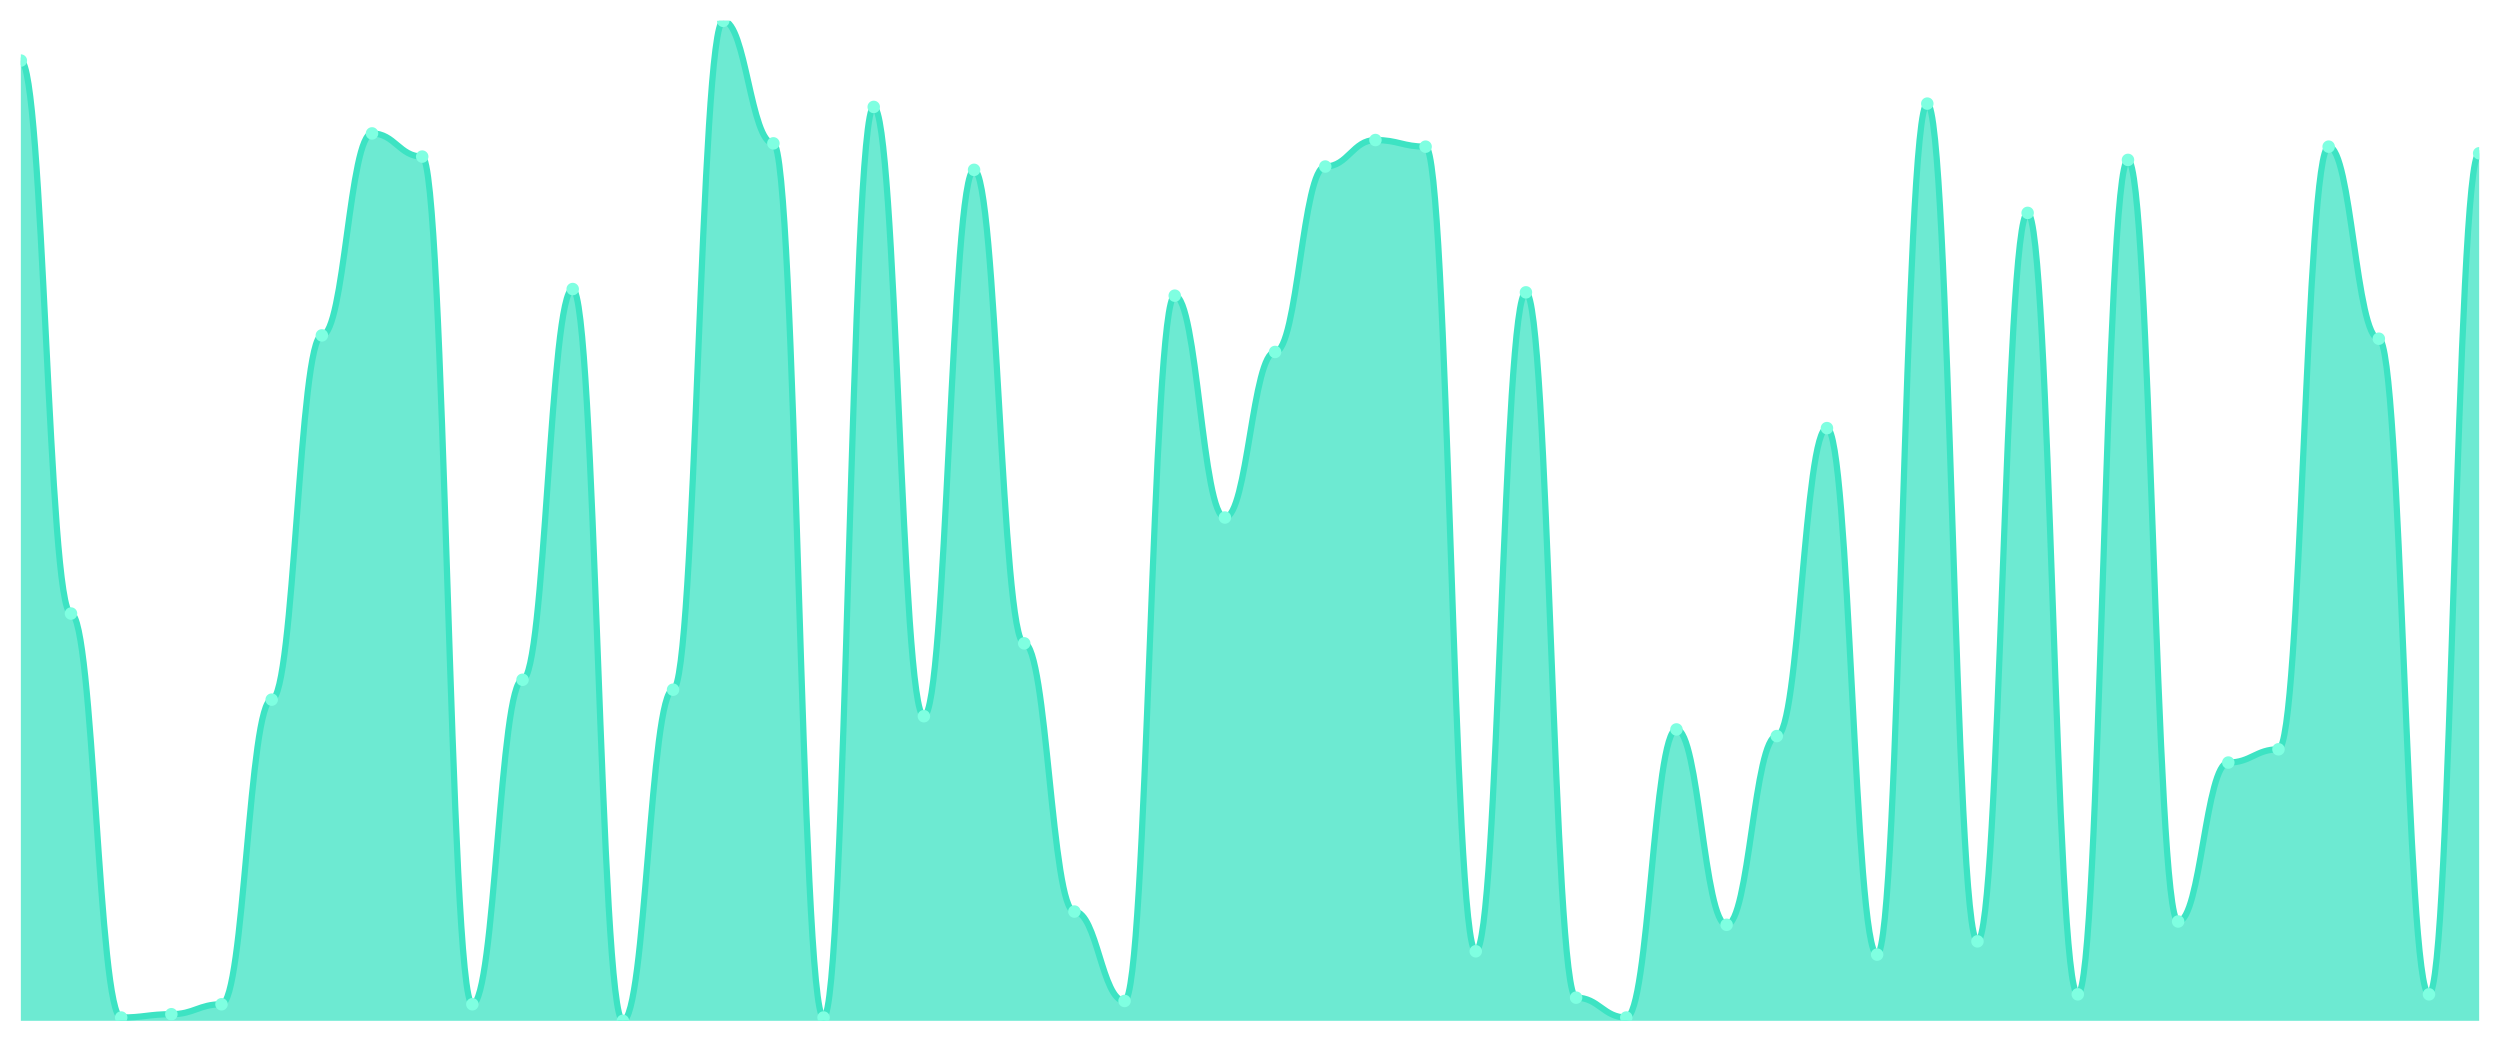
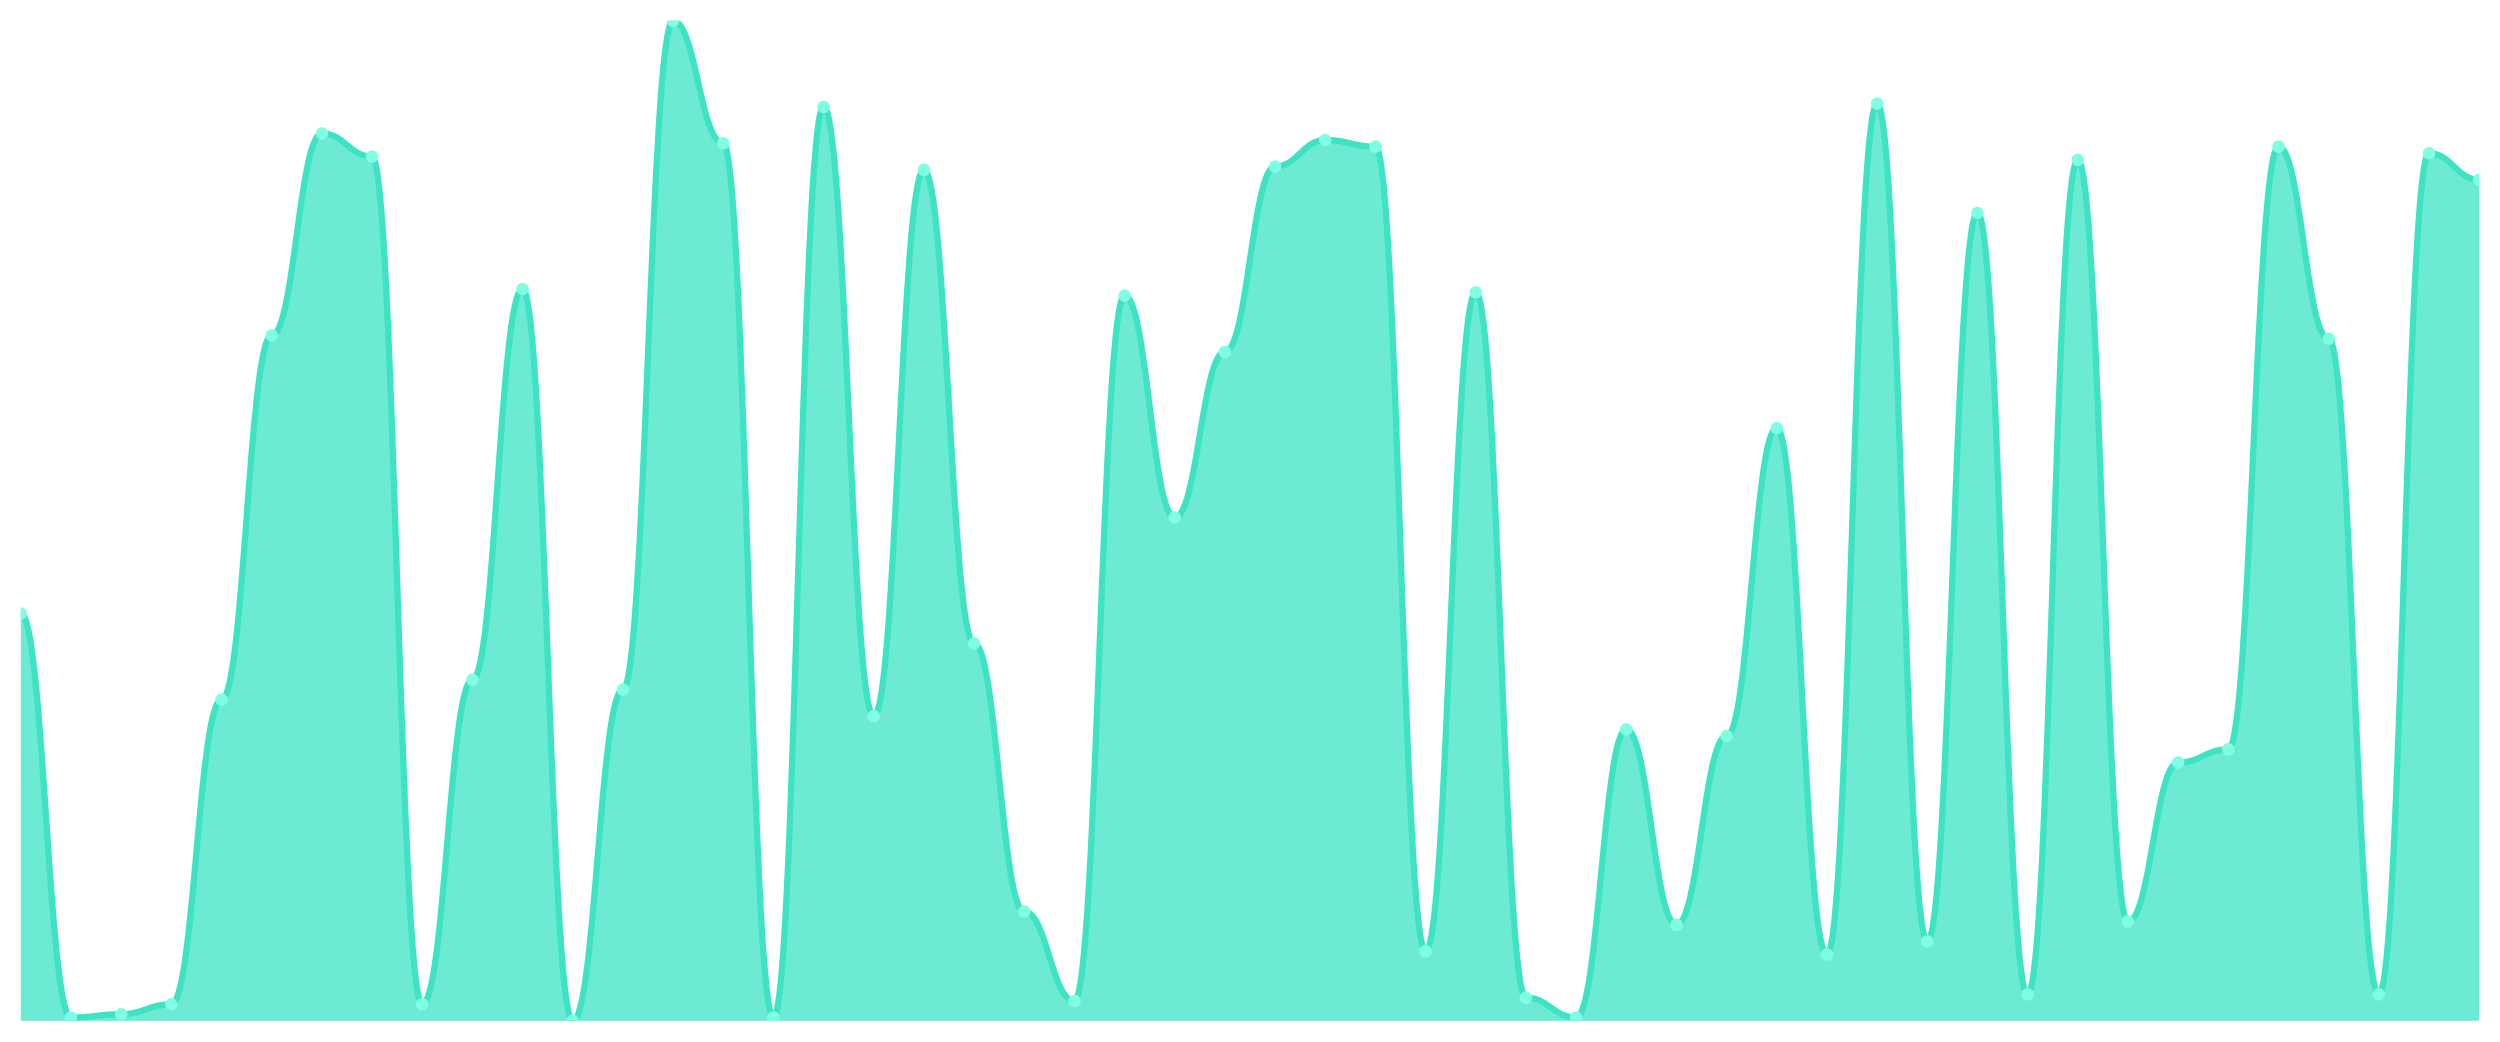
<svg xmlns="http://www.w3.org/2000/svg" viewBox="0 0 1200 500" width="1200" height="500">
  <defs>
    <clipPath id="c">
      <rect x="10" y="10" width="1180" height="480" />
    </clipPath>
  </defs>
  <rect width="1200" height="500" fill="none" />
  <g clip-path="url(#c)">
-     <path d="M 10,490 L 10,29.073 C 20.837,29.073 23.245,294.503 34.082,294.503 C 44.918,294.503 47.327,488.411 58.163,488.411 C 69,488.411 71.408,486.821 82.245,486.821 C 93.082,486.821 95.49,482.053 106.327,482.053 C 117.163,482.053 119.571,335.828 130.408,335.828 C 141.245,335.828 143.653,160.993 154.49,160.993 C 165.327,160.993 167.735,64.04 178.571,64.04 C 189.408,64.04 191.816,75.166 202.653,75.166 C 213.49,75.166 215.898,482.053 226.735,482.053 C 237.571,482.053 239.98,326.291 250.816,326.291 C 261.653,326.291 264.061,138.742 274.898,138.742 C 285.735,138.742 288.143,490 298.98,490 C 309.816,490 312.224,331.06 323.061,331.06 C 333.898,331.06 336.306,10 347.143,10 C 357.98,10 360.388,68.808 371.224,68.808 C 382.061,68.808 384.469,488.411 395.306,488.411 C 406.143,488.411 408.551,51.325 419.388,51.325 C 430.224,51.325 432.633,343.775 443.469,343.775 C 454.306,343.775 456.714,81.523 467.551,81.523 C 478.388,81.523 480.796,308.808 491.633,308.808 C 502.469,308.808 504.878,437.55 515.714,437.55 C 526.551,437.55 528.959,480.464 539.796,480.464 C 550.633,480.464 553.041,141.921 563.878,141.921 C 574.714,141.921 577.122,248.411 587.959,248.411 C 598.796,248.411 601.204,168.94 612.041,168.94 C 622.878,168.94 625.286,79.934 636.122,79.934 C 646.959,79.934 649.367,67.219 660.204,67.219 C 671.041,67.219 673.449,70.397 684.286,70.397 C 695.122,70.397 697.531,456.623 708.367,456.623 C 719.204,456.623 721.612,140.331 732.449,140.331 C 743.286,140.331 745.694,478.874 756.531,478.874 C 767.367,478.874 769.776,488.411 780.612,488.411 C 791.449,488.411 793.857,350.132 804.694,350.132 C 815.531,350.132 817.939,443.907 828.776,443.907 C 839.612,443.907 842.02,353.311 852.857,353.311 C 863.694,353.311 866.102,205.497 876.939,205.497 C 887.776,205.497 890.184,458.212 901.02,458.212 C 911.857,458.212 914.265,49.735 925.102,49.735 C 935.939,49.735 938.347,451.854 949.184,451.854 C 960.02,451.854 962.429,102.185 973.265,102.185 C 984.102,102.185 986.51,477.285 997.347,477.285 C 1008.184,477.285 1010.592,76.755 1021.429,76.755 C 1032.265,76.755 1034.673,442.318 1045.51,442.318 C 1056.347,442.318 1058.755,366.026 1069.592,366.026 C 1080.429,366.026 1082.837,359.669 1093.673,359.669 C 1104.51,359.669 1106.918,70.397 1117.755,70.397 C 1128.592,70.397 1131,162.583 1141.837,162.583 C 1152.673,162.583 1155.082,477.285 1165.918,477.285 C 1176.755,477.285 1179.163,73.576 1190,73.576 L 1190,490 Z" fill="rgba(61,227,195,0.75)" />
-     <path d="M 10,29.073 C 20.837,29.073 23.245,294.503 34.082,294.503 C 44.918,294.503 47.327,488.411 58.163,488.411 C 69,488.411 71.408,486.821 82.245,486.821 C 93.082,486.821 95.49,482.053 106.327,482.053 C 117.163,482.053 119.571,335.828 130.408,335.828 C 141.245,335.828 143.653,160.993 154.49,160.993 C 165.327,160.993 167.735,64.04 178.571,64.04 C 189.408,64.04 191.816,75.166 202.653,75.166 C 213.49,75.166 215.898,482.053 226.735,482.053 C 237.571,482.053 239.98,326.291 250.816,326.291 C 261.653,326.291 264.061,138.742 274.898,138.742 C 285.735,138.742 288.143,490 298.98,490 C 309.816,490 312.224,331.06 323.061,331.06 C 333.898,331.06 336.306,10 347.143,10 C 357.98,10 360.388,68.808 371.224,68.808 C 382.061,68.808 384.469,488.411 395.306,488.411 C 406.143,488.411 408.551,51.325 419.388,51.325 C 430.224,51.325 432.633,343.775 443.469,343.775 C 454.306,343.775 456.714,81.523 467.551,81.523 C 478.388,81.523 480.796,308.808 491.633,308.808 C 502.469,308.808 504.878,437.55 515.714,437.55 C 526.551,437.55 528.959,480.464 539.796,480.464 C 550.633,480.464 553.041,141.921 563.878,141.921 C 574.714,141.921 577.122,248.411 587.959,248.411 C 598.796,248.411 601.204,168.94 612.041,168.94 C 622.878,168.94 625.286,79.934 636.122,79.934 C 646.959,79.934 649.367,67.219 660.204,67.219 C 671.041,67.219 673.449,70.397 684.286,70.397 C 695.122,70.397 697.531,456.623 708.367,456.623 C 719.204,456.623 721.612,140.331 732.449,140.331 C 743.286,140.331 745.694,478.874 756.531,478.874 C 767.367,478.874 769.776,488.411 780.612,488.411 C 791.449,488.411 793.857,350.132 804.694,350.132 C 815.531,350.132 817.939,443.907 828.776,443.907 C 839.612,443.907 842.02,353.311 852.857,353.311 C 863.694,353.311 866.102,205.497 876.939,205.497 C 887.776,205.497 890.184,458.212 901.02,458.212 C 911.857,458.212 914.265,49.735 925.102,49.735 C 935.939,49.735 938.347,451.854 949.184,451.854 C 960.02,451.854 962.429,102.185 973.265,102.185 C 984.102,102.185 986.51,477.285 997.347,477.285 C 1008.184,477.285 1010.592,76.755 1021.429,76.755 C 1032.265,76.755 1034.673,442.318 1045.51,442.318 C 1056.347,442.318 1058.755,366.026 1069.592,366.026 C 1080.429,366.026 1082.837,359.669 1093.673,359.669 C 1104.51,359.669 1106.918,70.397 1117.755,70.397 C 1128.592,70.397 1131,162.583 1141.837,162.583 C 1152.673,162.583 1155.082,477.285 1165.918,477.285 C 1176.755,477.285 1179.163,73.576 1190,73.576" fill="none" stroke="#3de3c3" stroke-width="3" stroke-linecap="round" stroke-linejoin="round" />
-     <circle cx="10" cy="29.073" r="3" fill="#7fffe1" />
-     <circle cx="34.082" cy="294.503" r="3" fill="#7fffe1" />
-     <circle cx="58.163" cy="488.411" r="3" fill="#7fffe1" />
-     <circle cx="82.245" cy="486.821" r="3" fill="#7fffe1" />
-     <circle cx="106.327" cy="482.053" r="3" fill="#7fffe1" />
-     <circle cx="130.408" cy="335.828" r="3" fill="#7fffe1" />
-     <circle cx="154.49" cy="160.993" r="3" fill="#7fffe1" />
-     <circle cx="178.571" cy="64.04" r="3" fill="#7fffe1" />
-     <circle cx="202.653" cy="75.166" r="3" fill="#7fffe1" />
-     <circle cx="226.735" cy="482.053" r="3" fill="#7fffe1" />
-     <circle cx="250.816" cy="326.291" r="3" fill="#7fffe1" />
-     <circle cx="274.898" cy="138.742" r="3" fill="#7fffe1" />
-     <circle cx="298.98" cy="490" r="3" fill="#7fffe1" />
-     <circle cx="323.061" cy="331.06" r="3" fill="#7fffe1" />
-     <circle cx="347.143" cy="10" r="3" fill="#7fffe1" />
-     <circle cx="371.224" cy="68.808" r="3" fill="#7fffe1" />
-     <circle cx="395.306" cy="488.411" r="3" fill="#7fffe1" />
-     <circle cx="419.388" cy="51.325" r="3" fill="#7fffe1" />
-     <circle cx="443.469" cy="343.775" r="3" fill="#7fffe1" />
-     <circle cx="467.551" cy="81.523" r="3" fill="#7fffe1" />
-     <circle cx="491.633" cy="308.808" r="3" fill="#7fffe1" />
-     <circle cx="515.714" cy="437.55" r="3" fill="#7fffe1" />
-     <circle cx="539.796" cy="480.464" r="3" fill="#7fffe1" />
-     <circle cx="563.878" cy="141.921" r="3" fill="#7fffe1" />
-     <circle cx="587.959" cy="248.411" r="3" fill="#7fffe1" />
-     <circle cx="612.041" cy="168.94" r="3" fill="#7fffe1" />
-     <circle cx="636.122" cy="79.934" r="3" fill="#7fffe1" />
-     <circle cx="660.204" cy="67.219" r="3" fill="#7fffe1" />
-     <circle cx="684.286" cy="70.397" r="3" fill="#7fffe1" />
-     <circle cx="708.367" cy="456.623" r="3" fill="#7fffe1" />
-     <circle cx="732.449" cy="140.331" r="3" fill="#7fffe1" />
-     <circle cx="756.531" cy="478.874" r="3" fill="#7fffe1" />
-     <circle cx="780.612" cy="488.411" r="3" fill="#7fffe1" />
-     <circle cx="804.694" cy="350.132" r="3" fill="#7fffe1" />
-     <circle cx="828.776" cy="443.907" r="3" fill="#7fffe1" />
-     <circle cx="852.857" cy="353.311" r="3" fill="#7fffe1" />
-     <circle cx="876.939" cy="205.497" r="3" fill="#7fffe1" />
-     <circle cx="901.02" cy="458.212" r="3" fill="#7fffe1" />
-     <circle cx="925.102" cy="49.735" r="3" fill="#7fffe1" />
-     <circle cx="949.184" cy="451.854" r="3" fill="#7fffe1" />
-     <circle cx="973.265" cy="102.185" r="3" fill="#7fffe1" />
-     <circle cx="997.347" cy="477.285" r="3" fill="#7fffe1" />
-     <circle cx="1021.429" cy="76.755" r="3" fill="#7fffe1" />
-     <circle cx="1045.51" cy="442.318" r="3" fill="#7fffe1" />
-     <circle cx="1069.592" cy="366.026" r="3" fill="#7fffe1" />
-     <circle cx="1093.673" cy="359.669" r="3" fill="#7fffe1" />
-     <circle cx="1117.755" cy="70.397" r="3" fill="#7fffe1" />
-     <circle cx="1141.837" cy="162.583" r="3" fill="#7fffe1" />
-     <circle cx="1165.918" cy="477.285" r="3" fill="#7fffe1" />
-     <circle cx="1190" cy="73.576" r="3" fill="#7fffe1" />
+     <path d="M 10,490 L 10,294.503 C 20.837,294.503 23.245,488.411 34.082,488.411 C 44.918,488.411 47.327,486.821 58.163,486.821 C 69,486.821 71.408,482.053 82.245,482.053 C 93.082,482.053 95.49,335.828 106.327,335.828 C 117.163,335.828 119.571,160.993 130.408,160.993 C 141.245,160.993 143.653,64.04 154.49,64.04 C 165.327,64.04 167.735,75.166 178.571,75.166 C 189.408,75.166 191.816,482.053 202.653,482.053 C 213.49,482.053 215.898,326.291 226.735,326.291 C 237.571,326.291 239.98,138.742 250.816,138.742 C 261.653,138.742 264.061,490 274.898,490 C 285.735,490 288.143,331.06 298.98,331.06 C 309.816,331.06 312.224,10 323.061,10 C 333.898,10 336.306,68.808 347.143,68.808 C 357.98,68.808 360.388,488.411 371.224,488.411 C 382.061,488.411 384.469,51.325 395.306,51.325 C 406.143,51.325 408.551,343.775 419.388,343.775 C 430.224,343.775 432.633,81.523 443.469,81.523 C 454.306,81.523 456.714,308.808 467.551,308.808 C 478.388,308.808 480.796,437.55 491.633,437.55 C 502.469,437.55 504.878,480.464 515.714,480.464 C 526.551,480.464 528.959,141.921 539.796,141.921 C 550.633,141.921 553.041,248.411 563.878,248.411 C 574.714,248.411 577.122,168.94 587.959,168.94 C 598.796,168.94 601.204,79.934 612.041,79.934 C 622.878,79.934 625.286,67.219 636.122,67.219 C 646.959,67.219 649.367,70.397 660.204,70.397 C 671.041,70.397 673.449,456.623 684.286,456.623 C 695.122,456.623 697.531,140.331 708.367,140.331 C 719.204,140.331 721.612,478.874 732.449,478.874 C 743.286,478.874 745.694,488.411 756.531,488.411 C 767.367,488.411 769.776,350.132 780.612,350.132 C 791.449,350.132 793.857,443.907 804.694,443.907 C 815.531,443.907 817.939,353.311 828.776,353.311 C 839.612,353.311 842.02,205.497 852.857,205.497 C 863.694,205.497 866.102,458.212 876.939,458.212 C 887.776,458.212 890.184,49.735 901.02,49.735 C 911.857,49.735 914.265,451.854 925.102,451.854 C 935.939,451.854 938.347,102.185 949.184,102.185 C 960.02,102.185 962.429,477.285 973.265,477.285 C 984.102,477.285 986.51,76.755 997.347,76.755 C 1008.184,76.755 1010.592,442.318 1021.429,442.318 C 1032.265,442.318 1034.673,366.026 1045.51,366.026 C 1056.347,366.026 1058.755,359.669 1069.592,359.669 C 1080.429,359.669 1082.837,70.397 1093.673,70.397 C 1104.51,70.397 1106.918,162.583 1117.755,162.583 C 1128.592,162.583 1131,477.285 1141.837,477.285 C 1152.673,477.285 1155.082,73.576 1165.918,73.576 C 1176.755,73.576 1179.163,86.291 1190,86.291 L 1190,490 Z" fill="rgba(61,227,195,0.75)" />
+     <path d="M 10,294.503 C 20.837,294.503 23.245,488.411 34.082,488.411 C 44.918,488.411 47.327,486.821 58.163,486.821 C 69,486.821 71.408,482.053 82.245,482.053 C 93.082,482.053 95.49,335.828 106.327,335.828 C 117.163,335.828 119.571,160.993 130.408,160.993 C 141.245,160.993 143.653,64.04 154.49,64.04 C 165.327,64.04 167.735,75.166 178.571,75.166 C 189.408,75.166 191.816,482.053 202.653,482.053 C 213.49,482.053 215.898,326.291 226.735,326.291 C 237.571,326.291 239.98,138.742 250.816,138.742 C 261.653,138.742 264.061,490 274.898,490 C 285.735,490 288.143,331.06 298.98,331.06 C 309.816,331.06 312.224,10 323.061,10 C 333.898,10 336.306,68.808 347.143,68.808 C 357.98,68.808 360.388,488.411 371.224,488.411 C 382.061,488.411 384.469,51.325 395.306,51.325 C 406.143,51.325 408.551,343.775 419.388,343.775 C 430.224,343.775 432.633,81.523 443.469,81.523 C 454.306,81.523 456.714,308.808 467.551,308.808 C 478.388,308.808 480.796,437.55 491.633,437.55 C 502.469,437.55 504.878,480.464 515.714,480.464 C 526.551,480.464 528.959,141.921 539.796,141.921 C 550.633,141.921 553.041,248.411 563.878,248.411 C 574.714,248.411 577.122,168.94 587.959,168.94 C 598.796,168.94 601.204,79.934 612.041,79.934 C 622.878,79.934 625.286,67.219 636.122,67.219 C 646.959,67.219 649.367,70.397 660.204,70.397 C 671.041,70.397 673.449,456.623 684.286,456.623 C 695.122,456.623 697.531,140.331 708.367,140.331 C 719.204,140.331 721.612,478.874 732.449,478.874 C 743.286,478.874 745.694,488.411 756.531,488.411 C 767.367,488.411 769.776,350.132 780.612,350.132 C 791.449,350.132 793.857,443.907 804.694,443.907 C 815.531,443.907 817.939,353.311 828.776,353.311 C 839.612,353.311 842.02,205.497 852.857,205.497 C 863.694,205.497 866.102,458.212 876.939,458.212 C 887.776,458.212 890.184,49.735 901.02,49.735 C 911.857,49.735 914.265,451.854 925.102,451.854 C 935.939,451.854 938.347,102.185 949.184,102.185 C 960.02,102.185 962.429,477.285 973.265,477.285 C 984.102,477.285 986.51,76.755 997.347,76.755 C 1008.184,76.755 1010.592,442.318 1021.429,442.318 C 1032.265,442.318 1034.673,366.026 1045.51,366.026 C 1056.347,366.026 1058.755,359.669 1069.592,359.669 C 1080.429,359.669 1082.837,70.397 1093.673,70.397 C 1104.51,70.397 1106.918,162.583 1117.755,162.583 C 1128.592,162.583 1131,477.285 1141.837,477.285 C 1152.673,477.285 1155.082,73.576 1165.918,73.576 C 1176.755,73.576 1179.163,86.291 1190,86.291" fill="none" stroke="#3de3c3" stroke-width="3" stroke-linecap="round" stroke-linejoin="round" />
+     <circle cx="10" cy="294.503" r="3" fill="#7fffe1" />
+     <circle cx="34.082" cy="488.411" r="3" fill="#7fffe1" />
+     <circle cx="58.163" cy="486.821" r="3" fill="#7fffe1" />
+     <circle cx="82.245" cy="482.053" r="3" fill="#7fffe1" />
+     <circle cx="106.327" cy="335.828" r="3" fill="#7fffe1" />
+     <circle cx="130.408" cy="160.993" r="3" fill="#7fffe1" />
+     <circle cx="154.49" cy="64.04" r="3" fill="#7fffe1" />
+     <circle cx="178.571" cy="75.166" r="3" fill="#7fffe1" />
+     <circle cx="202.653" cy="482.053" r="3" fill="#7fffe1" />
+     <circle cx="226.735" cy="326.291" r="3" fill="#7fffe1" />
+     <circle cx="250.816" cy="138.742" r="3" fill="#7fffe1" />
+     <circle cx="274.898" cy="490" r="3" fill="#7fffe1" />
+     <circle cx="298.98" cy="331.06" r="3" fill="#7fffe1" />
+     <circle cx="323.061" cy="10" r="3" fill="#7fffe1" />
+     <circle cx="347.143" cy="68.808" r="3" fill="#7fffe1" />
+     <circle cx="371.224" cy="488.411" r="3" fill="#7fffe1" />
+     <circle cx="395.306" cy="51.325" r="3" fill="#7fffe1" />
+     <circle cx="419.388" cy="343.775" r="3" fill="#7fffe1" />
+     <circle cx="443.469" cy="81.523" r="3" fill="#7fffe1" />
+     <circle cx="467.551" cy="308.808" r="3" fill="#7fffe1" />
+     <circle cx="491.633" cy="437.55" r="3" fill="#7fffe1" />
+     <circle cx="515.714" cy="480.464" r="3" fill="#7fffe1" />
+     <circle cx="539.796" cy="141.921" r="3" fill="#7fffe1" />
+     <circle cx="563.878" cy="248.411" r="3" fill="#7fffe1" />
+     <circle cx="587.959" cy="168.94" r="3" fill="#7fffe1" />
+     <circle cx="612.041" cy="79.934" r="3" fill="#7fffe1" />
+     <circle cx="636.122" cy="67.219" r="3" fill="#7fffe1" />
+     <circle cx="660.204" cy="70.397" r="3" fill="#7fffe1" />
+     <circle cx="684.286" cy="456.623" r="3" fill="#7fffe1" />
+     <circle cx="708.367" cy="140.331" r="3" fill="#7fffe1" />
+     <circle cx="732.449" cy="478.874" r="3" fill="#7fffe1" />
+     <circle cx="756.531" cy="488.411" r="3" fill="#7fffe1" />
+     <circle cx="780.612" cy="350.132" r="3" fill="#7fffe1" />
+     <circle cx="804.694" cy="443.907" r="3" fill="#7fffe1" />
+     <circle cx="828.776" cy="353.311" r="3" fill="#7fffe1" />
+     <circle cx="852.857" cy="205.497" r="3" fill="#7fffe1" />
+     <circle cx="876.939" cy="458.212" r="3" fill="#7fffe1" />
+     <circle cx="901.02" cy="49.735" r="3" fill="#7fffe1" />
+     <circle cx="925.102" cy="451.854" r="3" fill="#7fffe1" />
+     <circle cx="949.184" cy="102.185" r="3" fill="#7fffe1" />
+     <circle cx="973.265" cy="477.285" r="3" fill="#7fffe1" />
+     <circle cx="997.347" cy="76.755" r="3" fill="#7fffe1" />
+     <circle cx="1021.429" cy="442.318" r="3" fill="#7fffe1" />
+     <circle cx="1045.51" cy="366.026" r="3" fill="#7fffe1" />
+     <circle cx="1069.592" cy="359.669" r="3" fill="#7fffe1" />
+     <circle cx="1093.673" cy="70.397" r="3" fill="#7fffe1" />
+     <circle cx="1117.755" cy="162.583" r="3" fill="#7fffe1" />
+     <circle cx="1141.837" cy="477.285" r="3" fill="#7fffe1" />
+     <circle cx="1165.918" cy="73.576" r="3" fill="#7fffe1" />
+     <circle cx="1190" cy="86.291" r="3" fill="#7fffe1" />
  </g>
</svg>
